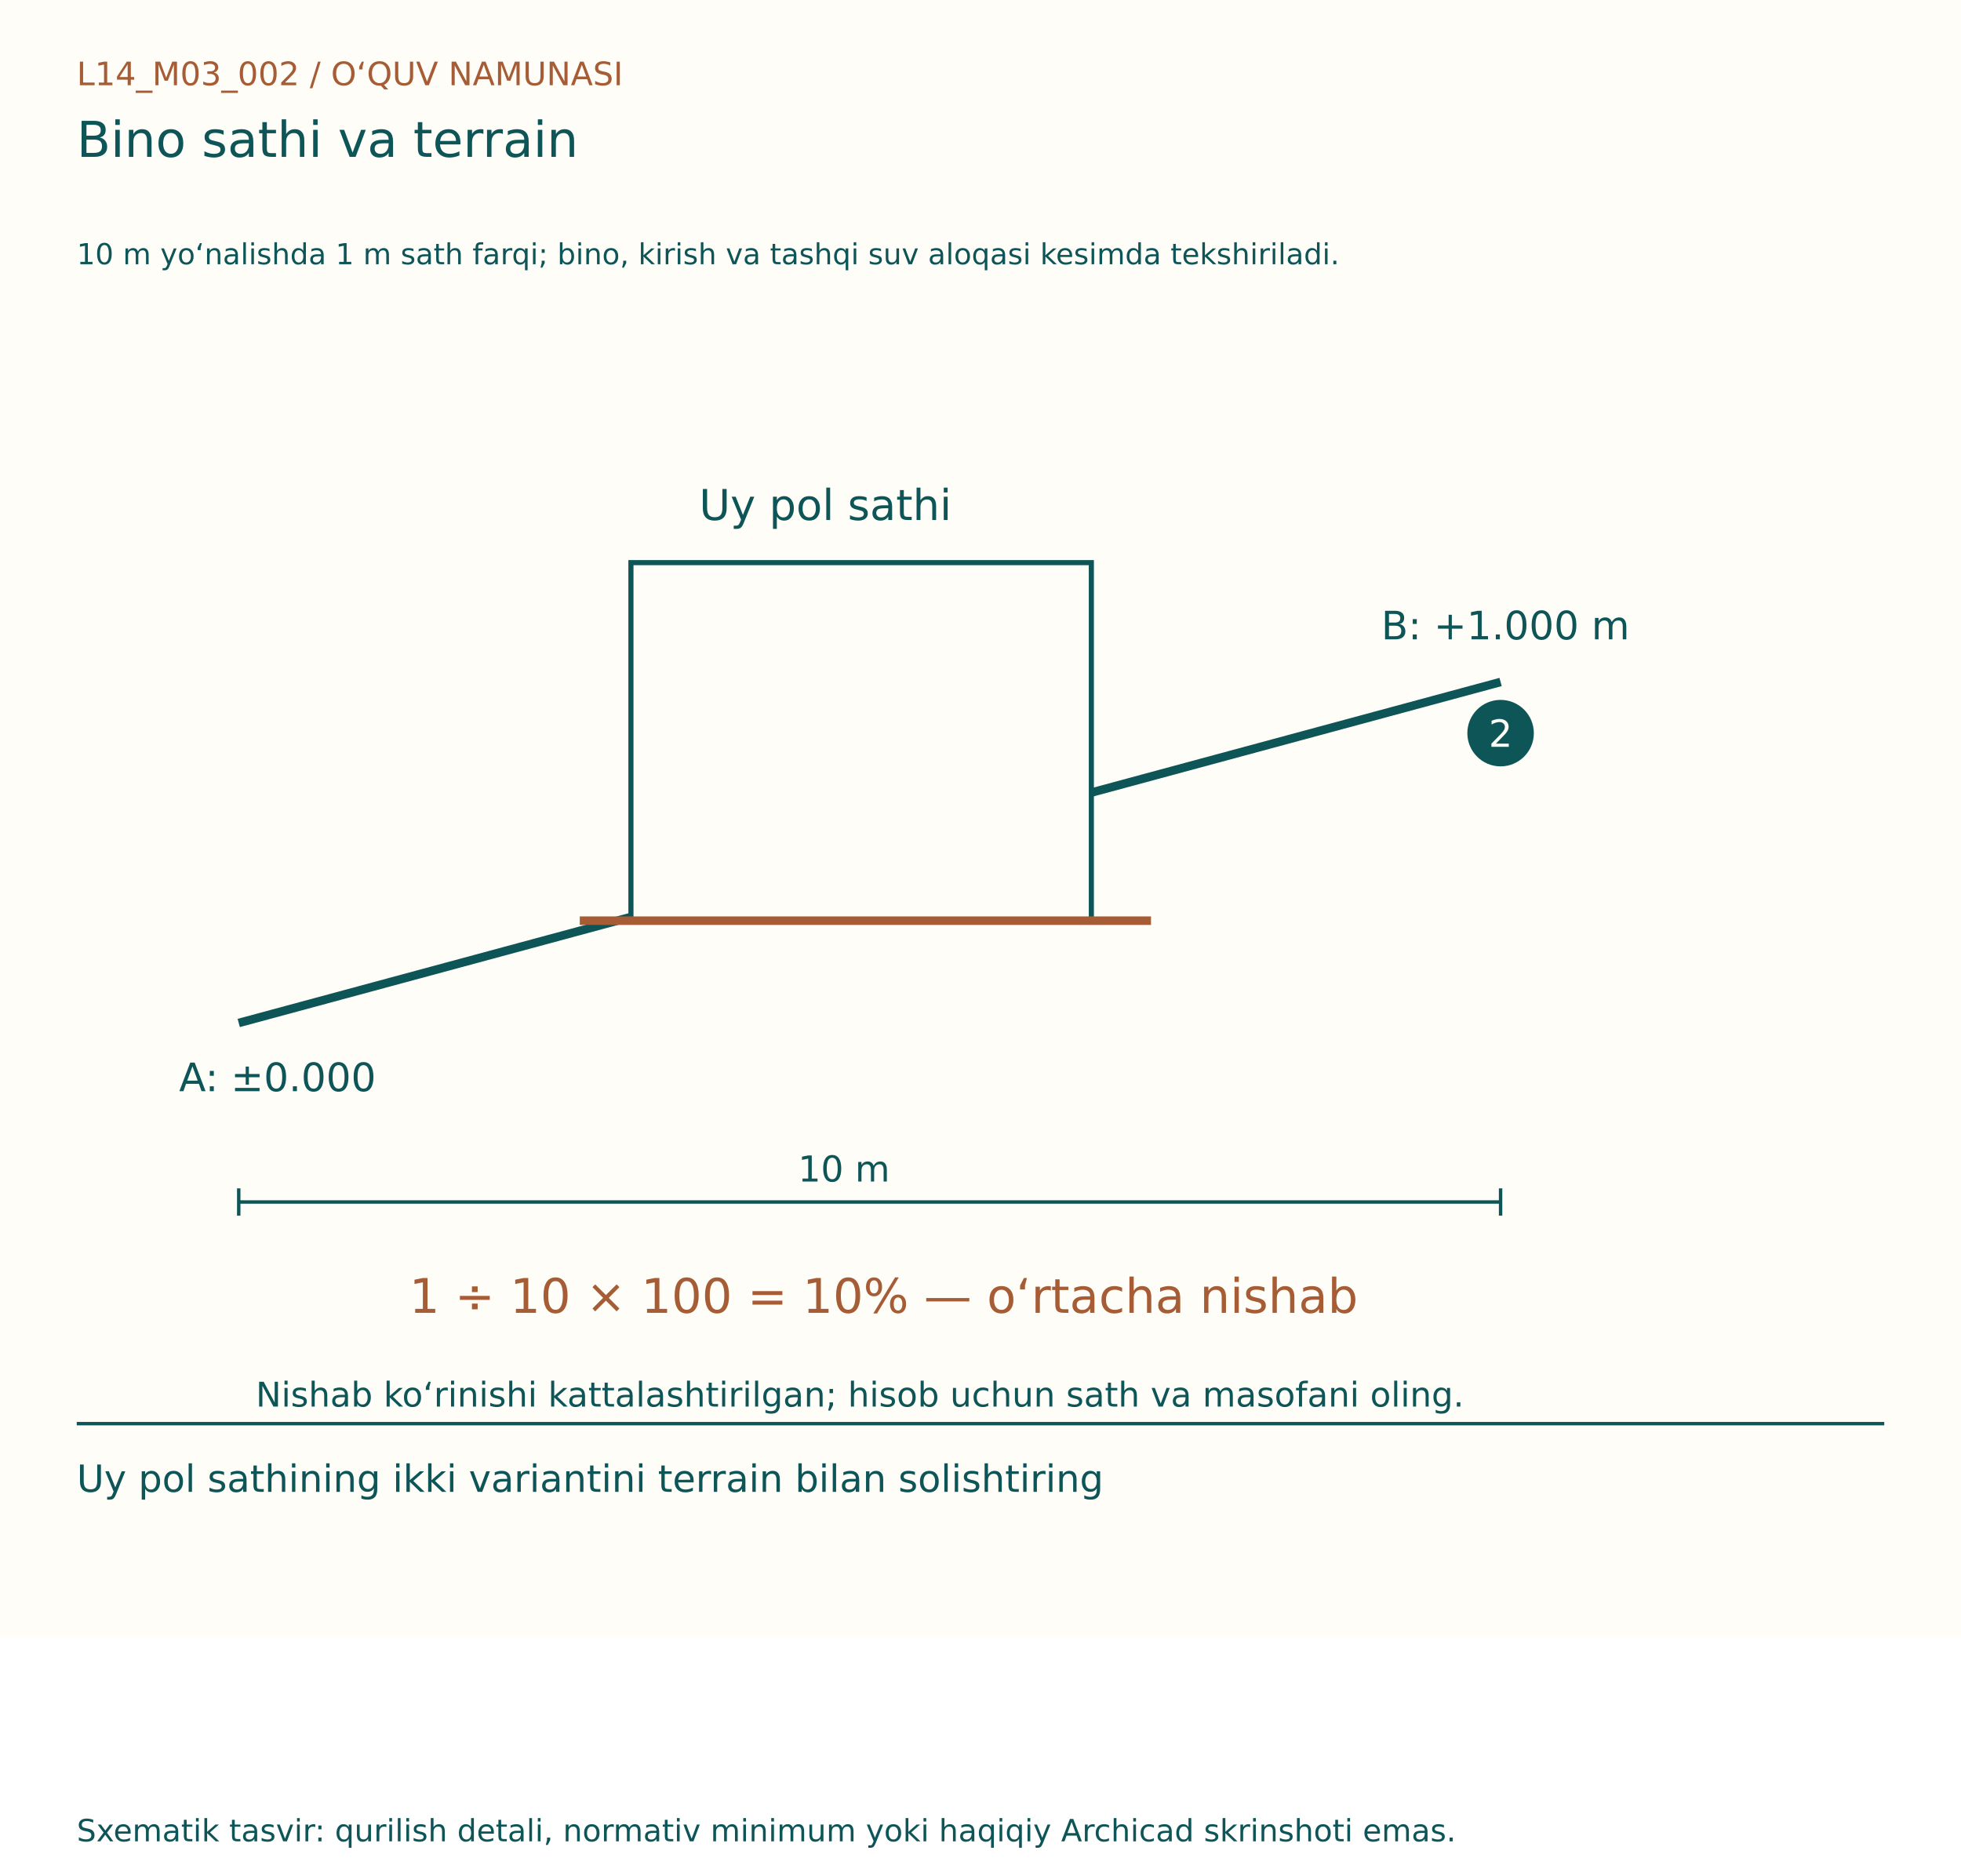
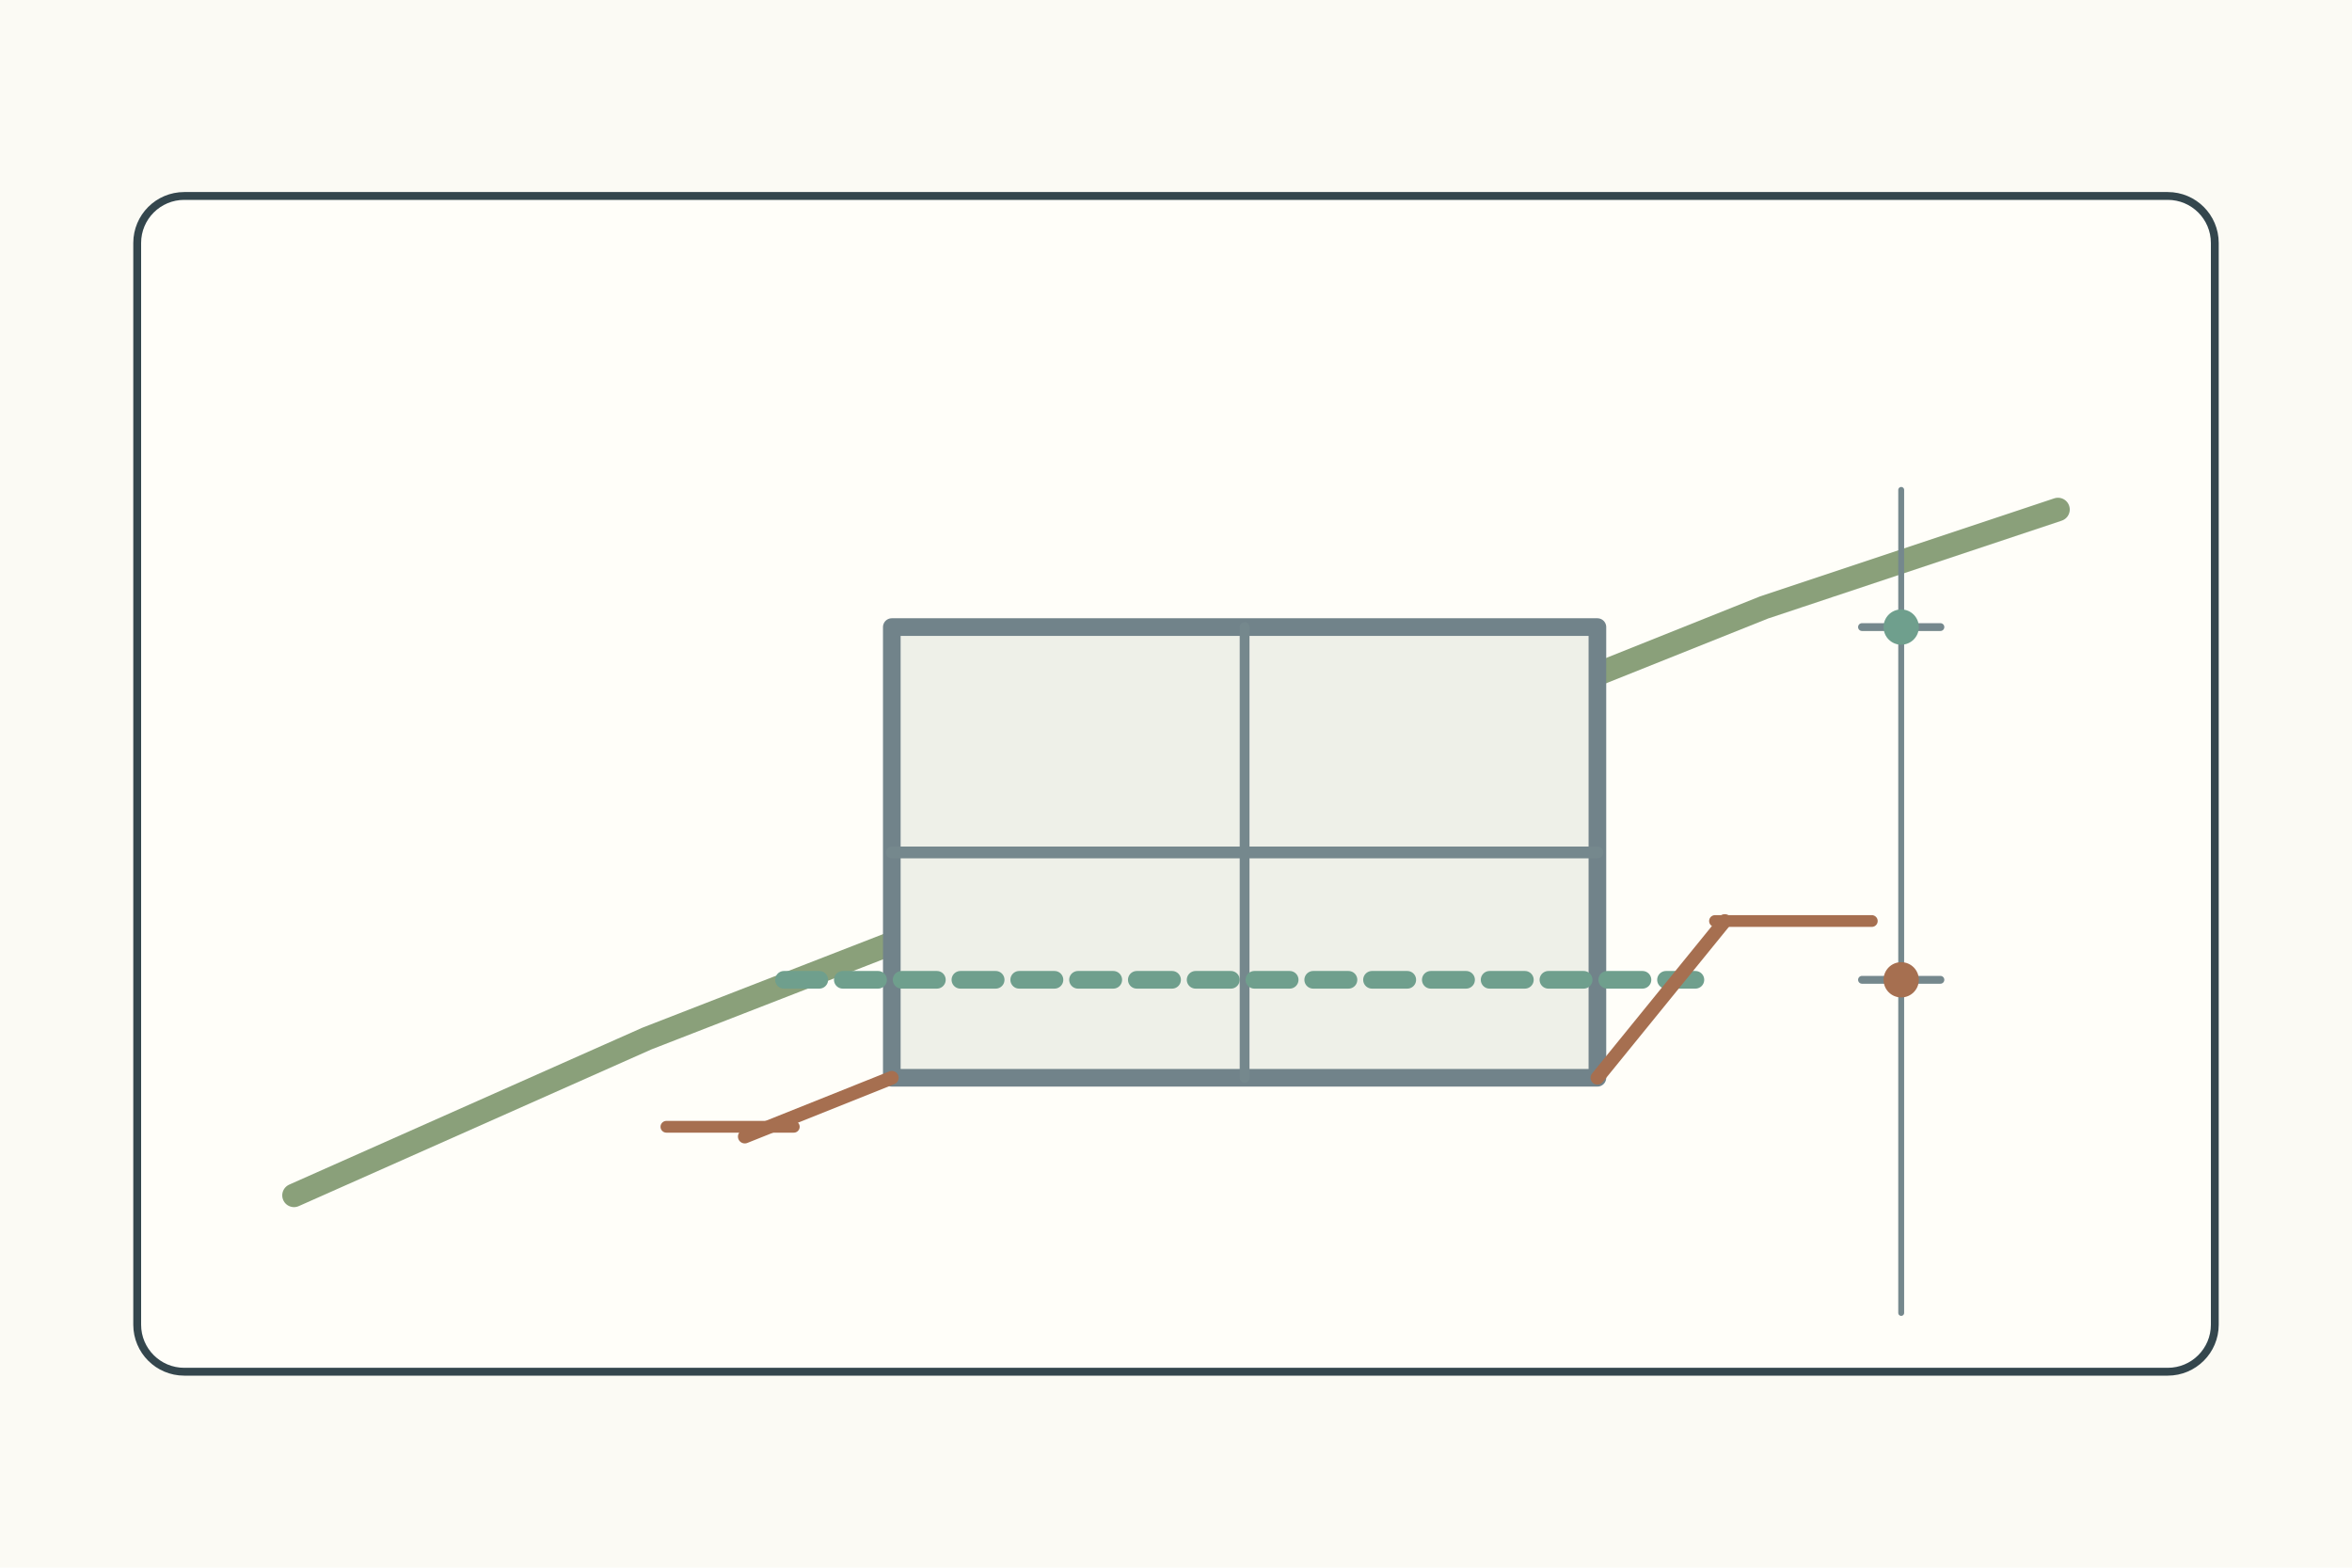
- <svg xmlns="http://www.w3.org/2000/svg" width="1150" height="1100" viewBox="0 0 1150 1100">
-   <rect width="1150" height="960" fill="#FFFDF7" />
-   <g font-family="DejaVu Sans, Segoe UI, sans-serif">
-     <text x="45" y="50" font-size="19" fill="#A65D35">L14_M03_002  /  O‘QUV NAMUNASI</text>
-     <text x="45" y="92" font-size="29" fill="#0E5558">Bino sathi va terrain</text>
-     <text x="45" y="155" font-size="17" fill="#0E5558">10 m yo‘nalishda 1 m sath farqi; bino, kirish va tashqi suv aloqasi kesimda tekshiriladi.</text>
-     <g transform="translate(0,80)">
-       <line x1="140" y1="520" x2="880" y2="320" stroke="#0E5558" stroke-width="5" />
-       <text x="105" y="560" font-size="23" fill="#0E5558">A: ±0.000</text>
-       <text x="810" y="295" font-size="23" fill="#0E5558">B: +1.000 m</text>
-       <rect x="370" y="250" width="270" height="210" fill="#FFFDF7" stroke="#0E5558" stroke-width="3" />
-       <line x1="340" y1="460" x2="675" y2="460" stroke="#A65D35" stroke-width="5" />
-       <text x="410" y="225" font-size="25" fill="#0E5558">Uy pol sathi</text>
-       <line x1="140" y1="625" x2="880" y2="625" stroke="#0E5558" stroke-width="2" />
-       <line x1="140" y1="617" x2="140" y2="633" stroke="#0E5558" stroke-width="2" />
-       <line x1="880" y1="617" x2="880" y2="633" stroke="#0E5558" stroke-width="2" />
-       <text x="468.0" y="613" font-size="21" fill="#0E5558">10 m</text>
-       <text x="240" y="690" font-size="28" fill="#A65D35">1 ÷ 10 × 100 = 10% — o‘rtacha nishab</text>
-       <circle cx="880" cy="350" r="18" fill="#0E5558" stroke="#0E5558" stroke-width="3" />
-       <text x="873" y="358" font-size="22" fill="#FFFDF7">2</text>
-       <text x="150" y="745" font-size="20" fill="#0E5558">Nishab ko‘rinishi kattalashtirilgan; hisob uchun sath va masofani oling.</text>
+ <svg xmlns="http://www.w3.org/2000/svg" width="1200" height="800">
+   <rect width="1200" height="800" fill="#fbfaf4" />
+   <g stroke="#34464d" stroke-width="4" fill="none" stroke-linecap="round" stroke-linejoin="round">
+     <rect x="70" y="100" width="1060" height="600" rx="24" fill="#fffef9" />
+     <g transform="translate(120 140)">
+       <path d="M30 470L210 390L390 320L580 250L780 170L930 120" stroke="#8aa07a" stroke-width="12" />
+       <rect x="335" y="180" width="360" height="230" fill="#eef0e8" stroke="#71838a" stroke-width="9" />
+       <path d="M335 295H695" stroke="#75888d" stroke-width="6" />
+       <path d="M515 180V410" stroke="#75888d" stroke-width="5" />
+       <path d="M280 360H745" stroke="#6f9f8d" stroke-width="9" stroke-dasharray="18 12" />
+       <path d="M335 410L260 440M695 410L760 330" stroke="#a66f50" stroke-width="7" />
+       <path d="M285 435h-65M755 330h80" stroke="#a66f50" stroke-width="6" />
+       <path d="M850 110v420" stroke="#75888d" stroke-width="3" />
+       <path d="M830 180h40M830 360h40" stroke="#75888d" stroke-width="4" />
+       <circle cx="850" cy="180" r="9" fill="#6f9f8d" stroke="none" />
+       <circle cx="850" cy="360" r="9" fill="#a66f50" stroke="none" />
    </g>
-     <line x1="45" y1="835" x2="1105" y2="835" stroke="#0E5558" stroke-width="2" />
-     <text x="45" y="875" font-size="22" fill="#0E5558">Uy pol sathining ikki variantini terrain bilan solishtiring</text>
-     <text x="45" y="1080" font-size="18" fill="#0E5558">Sxematik tasvir: qurilish detali, normativ minimum yoki haqiqiy Archicad skrinshoti emas.</text>
  </g>
</svg>
